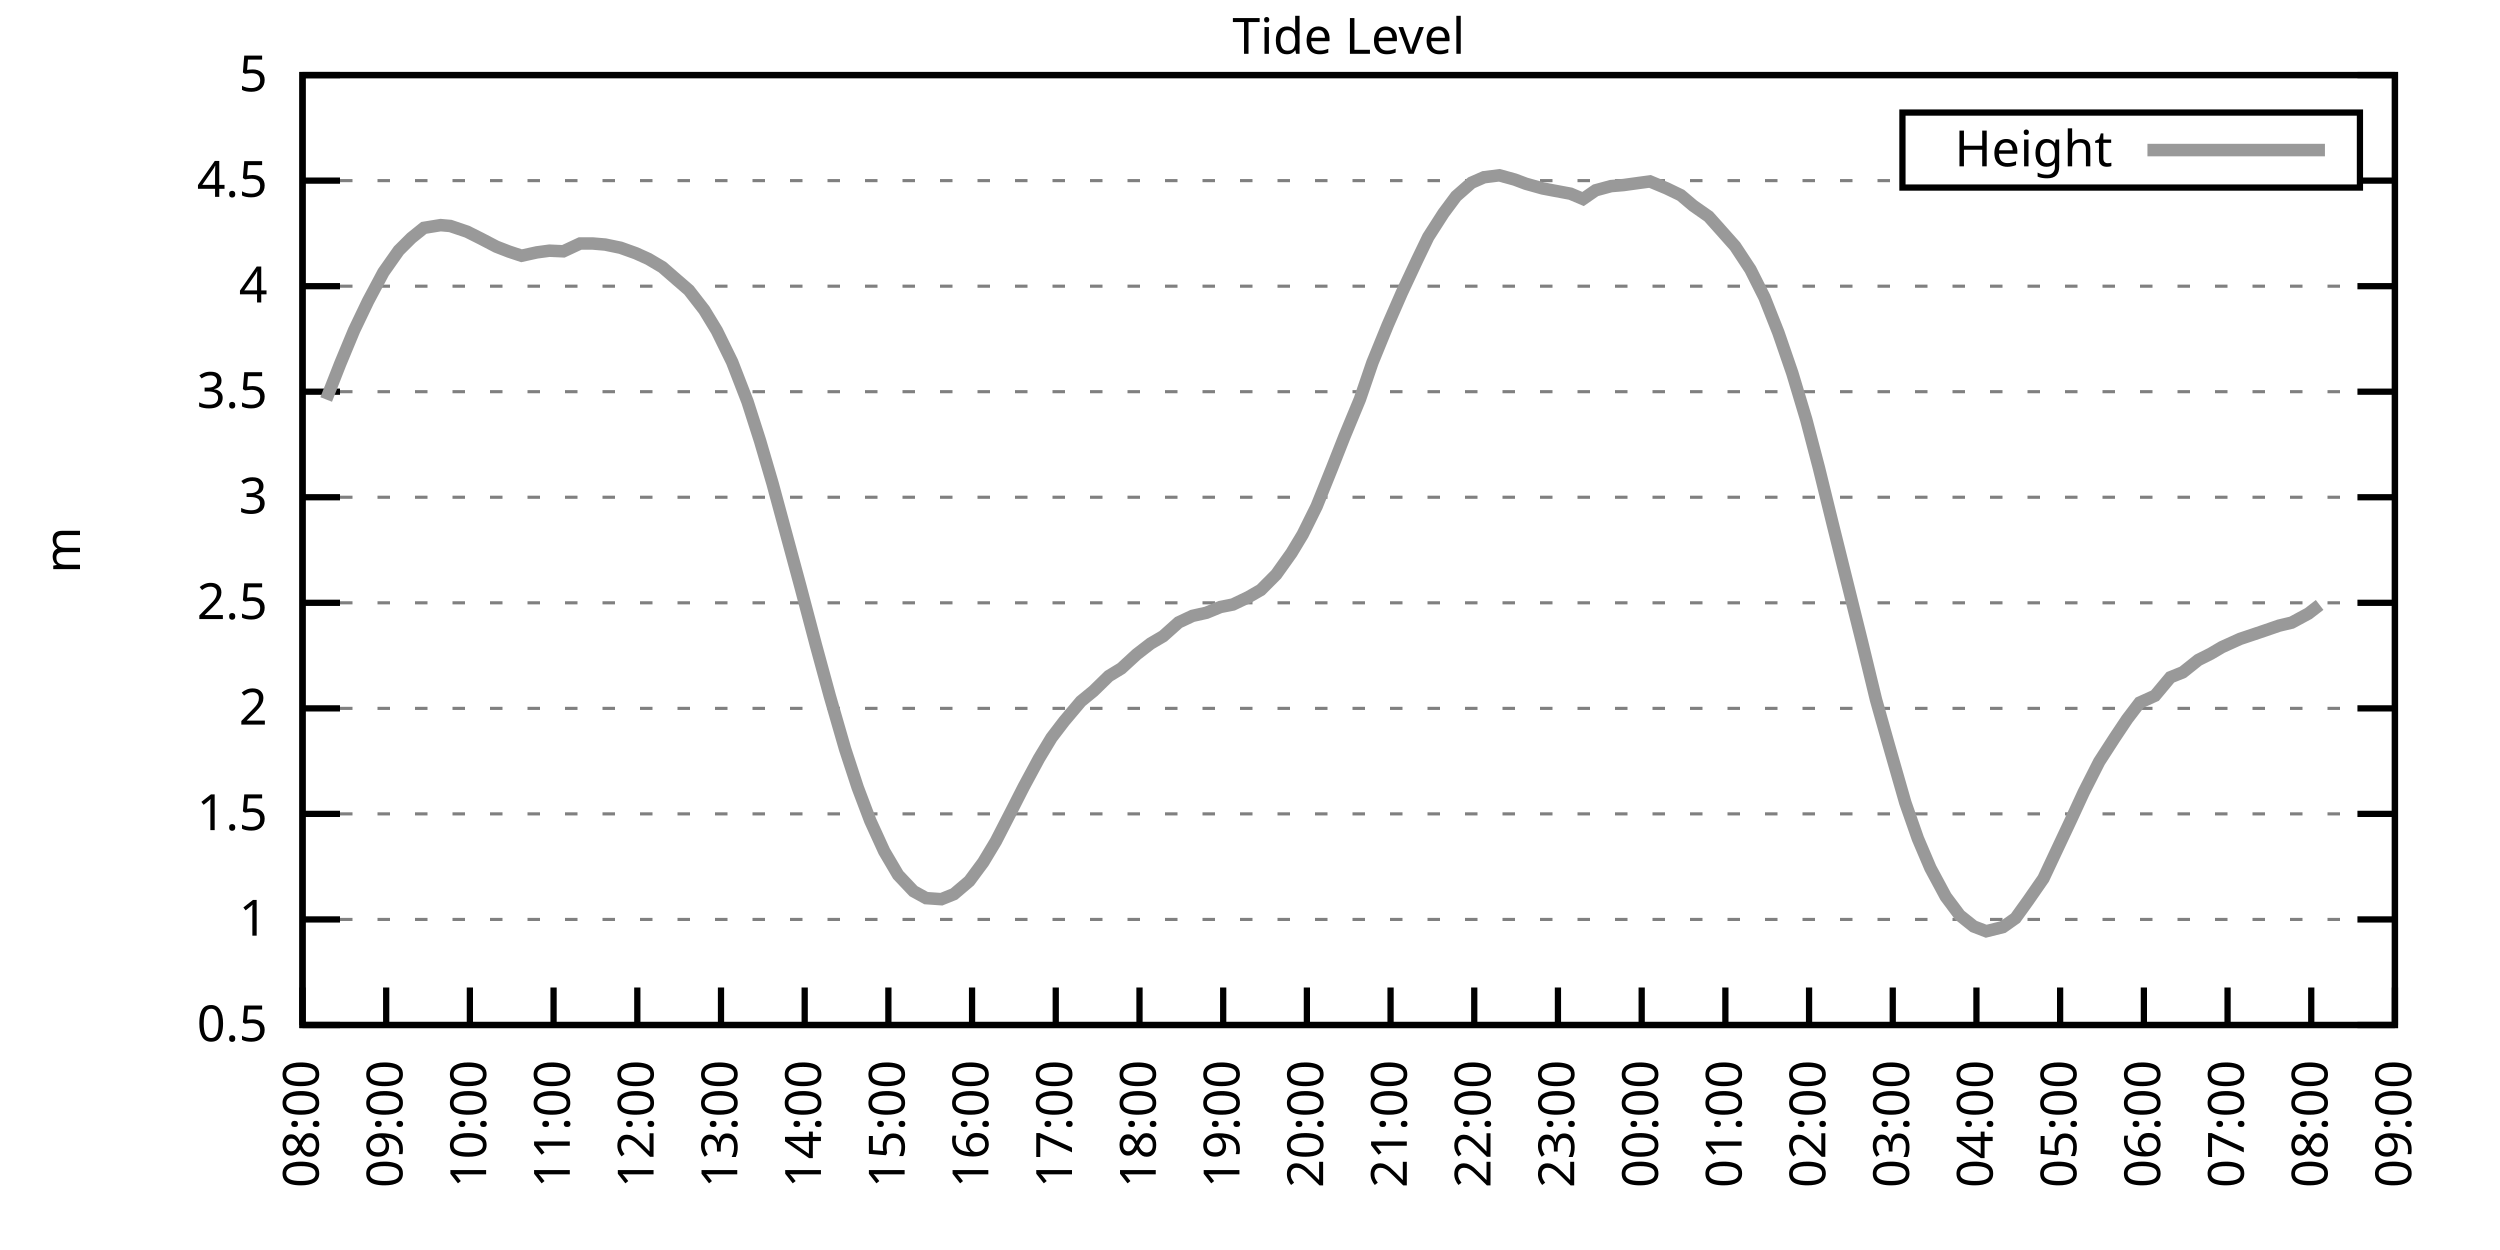
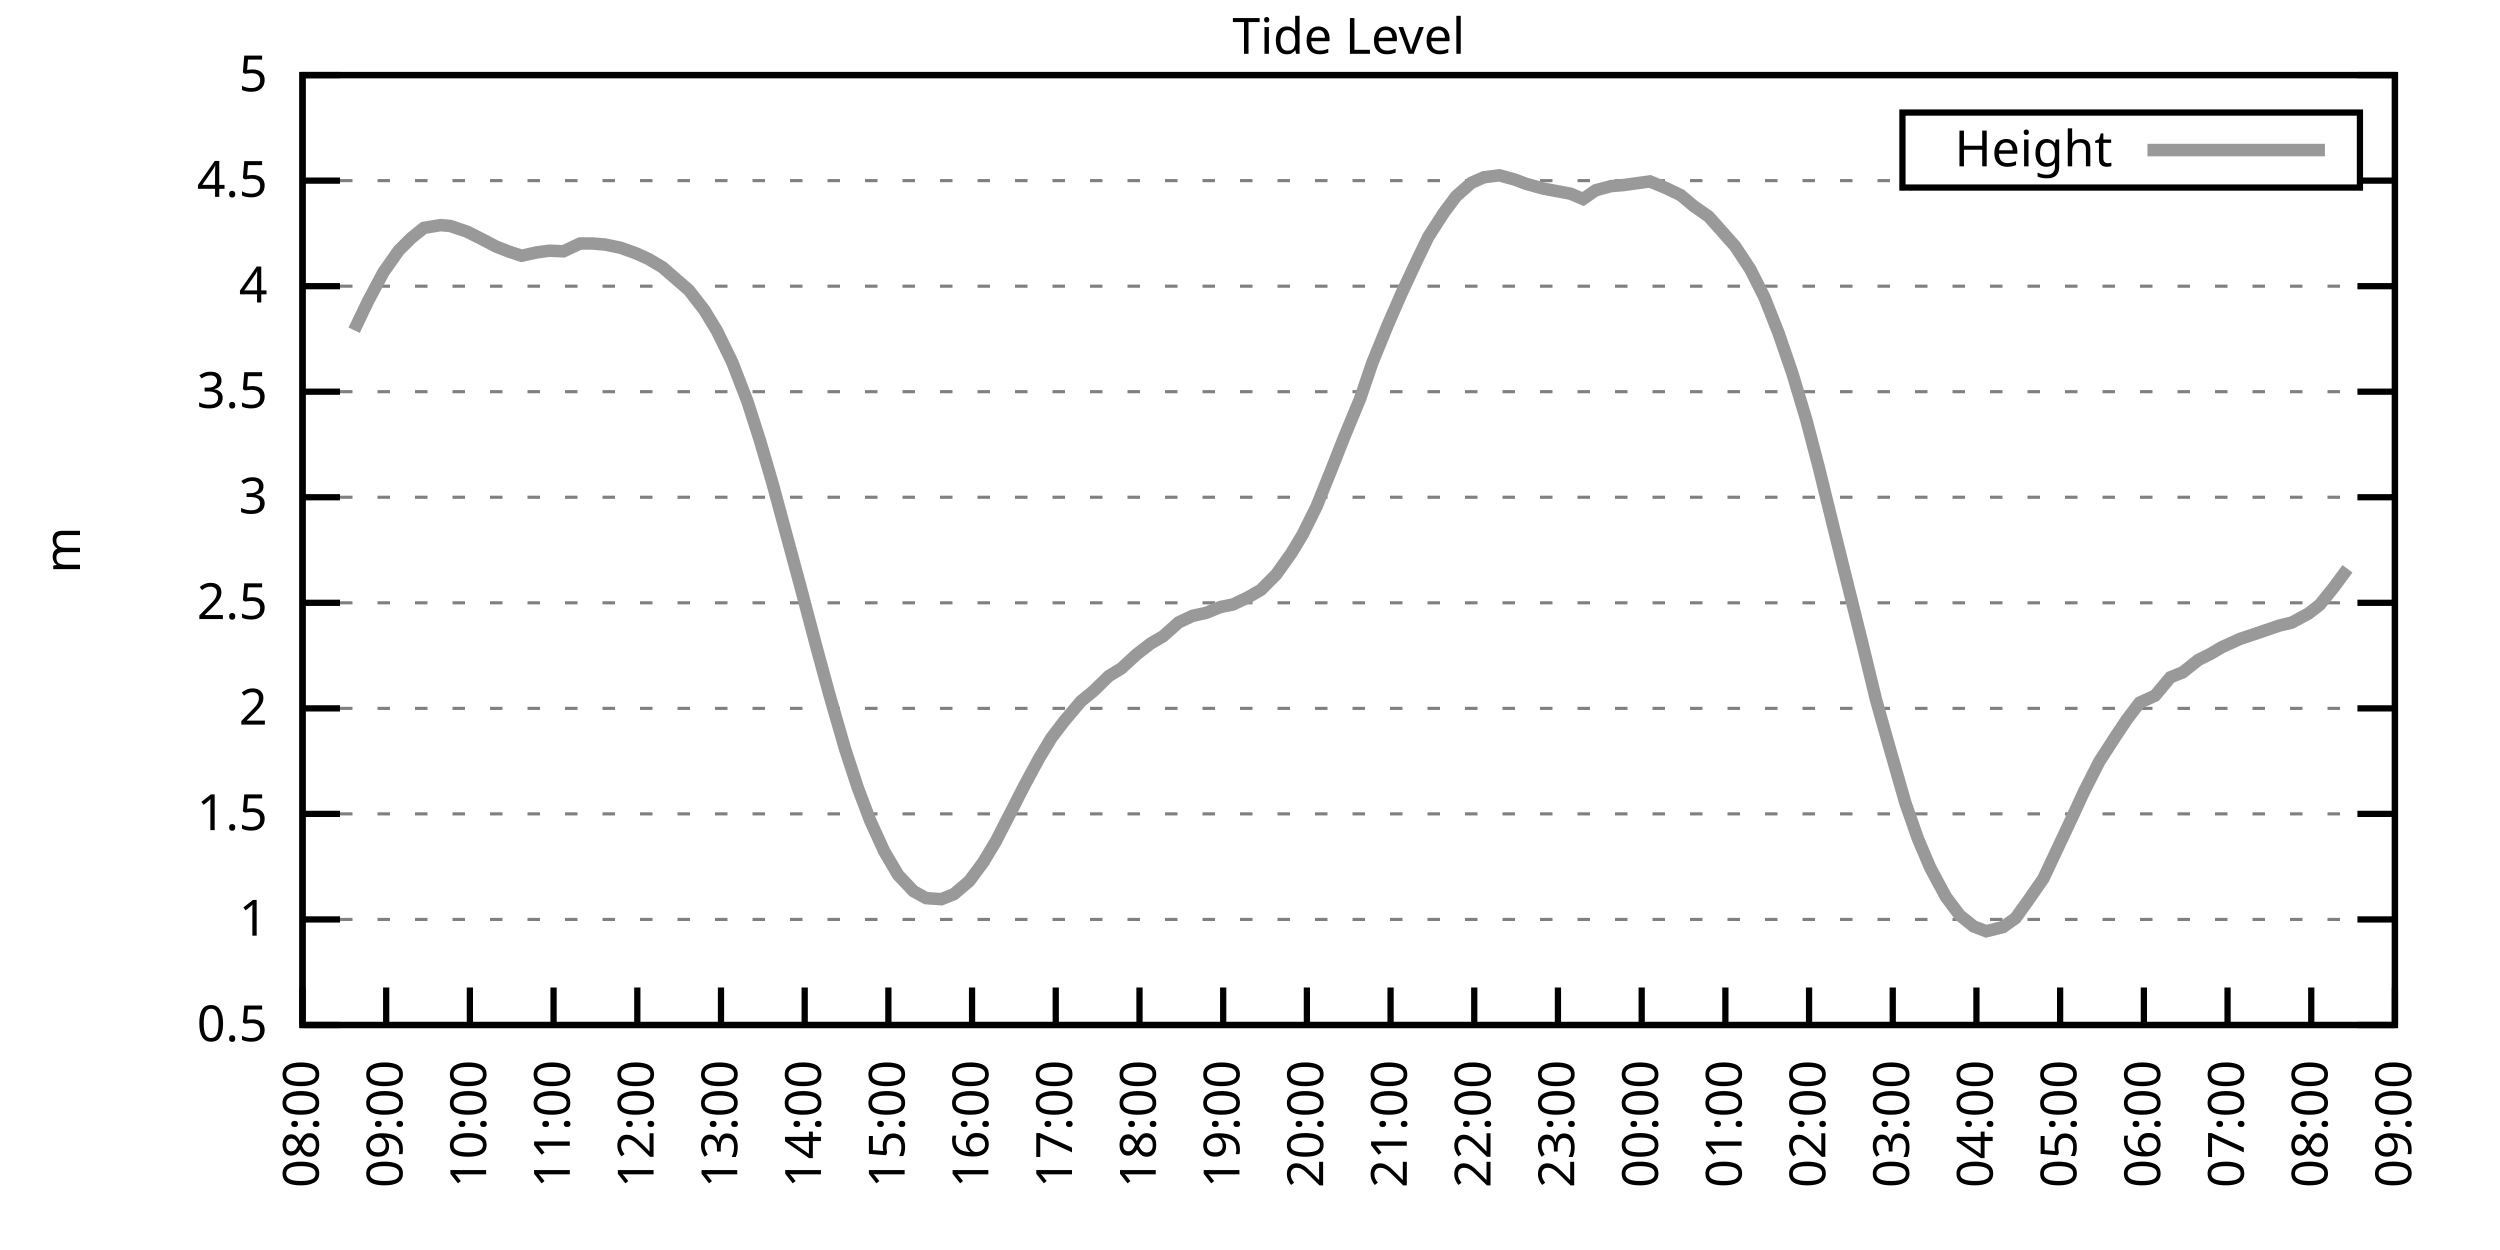
<svg xmlns="http://www.w3.org/2000/svg" xmlns:xlink="http://www.w3.org/1999/xlink" width="400" height="200" viewBox="0 0 400 200">
  <g id="gnuplot_canvas">
    <rect x="0" y="0" width="400" height="200" fill="none" />
    <defs>
      <circle id="gpDot" r="0.5" stroke-width="0.5" stroke="currentColor" />
      <path id="gpPt0" stroke-width="0.333" stroke="currentColor" d="M-1,0 h2 M0,-1 v2" />
      <path id="gpPt1" stroke-width="0.333" stroke="currentColor" d="M-1,-1 L1,1 M1,-1 L-1,1" />
      <path id="gpPt2" stroke-width="0.333" stroke="currentColor" d="M-1,0 L1,0 M0,-1 L0,1 M-1,-1 L1,1 M-1,1 L1,-1" />
      <rect id="gpPt3" stroke-width="0.333" stroke="currentColor" x="-1" y="-1" width="2" height="2" />
      <rect id="gpPt4" stroke-width="0.333" stroke="currentColor" fill="currentColor" x="-1" y="-1" width="2" height="2" />
      <circle id="gpPt5" stroke-width="0.333" stroke="currentColor" cx="0" cy="0" r="1" />
      <use xlink:href="#gpPt5" id="gpPt6" fill="currentColor" stroke="none" />
      <path id="gpPt7" stroke-width="0.333" stroke="currentColor" d="M0,-1.33 L-1.33,0.67 L1.33,0.67 z" />
      <use xlink:href="#gpPt7" id="gpPt8" fill="currentColor" stroke="none" />
      <use xlink:href="#gpPt7" id="gpPt9" stroke="currentColor" transform="rotate(180)" />
      <use xlink:href="#gpPt9" id="gpPt10" fill="currentColor" stroke="none" />
      <use xlink:href="#gpPt3" id="gpPt11" stroke="currentColor" transform="rotate(45)" />
      <use xlink:href="#gpPt11" id="gpPt12" fill="currentColor" stroke="none" />
      <path id="gpPt13" stroke-width="0.333" stroke="currentColor" d="M0,1.330 L1.265,0.411 L0.782,-1.067 L-0.782,-1.076 L-1.265,0.411 z" />
      <use xlink:href="#gpPt13" id="gpPt14" fill="currentColor" stroke="none" />
      <filter id="textbox" filterUnits="objectBoundingBox" x="0" y="0" height="1" width="1">
        <feFlood flood-color="white" flood-opacity="1" result="bgnd" />
        <feComposite in="SourceGraphic" in2="bgnd" operator="atop" />
      </filter>
      <filter id="greybox" filterUnits="objectBoundingBox" x="0" y="0" height="1" width="1">
        <feFlood flood-color="lightgrey" flood-opacity="1" result="grey" />
        <feComposite in="SourceGraphic" in2="grey" operator="atop" />
      </filter>
    </defs>
    <g fill="none" color="white" stroke="currentColor" stroke-width="1.00" stroke-linecap="butt" stroke-linejoin="miter">
</g>
    <g fill="none" color="black" stroke="currentColor" stroke-width="1.00" stroke-linecap="butt" stroke-linejoin="miter">
      <g stroke="none" shape-rendering="crispEdges">
        <polygon fill="rgb(255, 255, 255)" points="48.40,164.00 383.18,164.00 383.18,12.02 48.40,12.02 " />
      </g>
    </g>
    <g fill="none" color="black" stroke="currentColor" stroke-width="1.00" stroke-linecap="butt" stroke-linejoin="miter">
</g>
    <g fill="none" color="black" stroke="black" stroke-width="0.50" stroke-linecap="butt" stroke-linejoin="miter">
</g>
    <g fill="none" color="gray" stroke="currentColor" stroke-width="0.50" stroke-linecap="butt" stroke-linejoin="miter">
      <path stroke="gray" stroke-dasharray="2,4" class="gridline" d="M48.40,164.00 L383.19,164.00  " />
    </g>
    <g fill="none" color="gray" stroke="gray" stroke-width="1.00" stroke-linecap="butt" stroke-linejoin="miter">
</g>
    <g fill="none" color="black" stroke="currentColor" stroke-width="1.00" stroke-linecap="butt" stroke-linejoin="miter">
      <path stroke="black" d="M48.40,164.00 L54.40,164.00 M383.19,164.00 L377.19,164.00  " />
      <g transform="translate(42.80,166.60)" stroke="none" fill="black" font-family="Sans" font-size="8.00" text-anchor="end">
        <text>
          <tspan font-family="Sans"> 0.5</tspan>
        </text>
      </g>
    </g>
    <g fill="none" color="black" stroke="currentColor" stroke-width="1.00" stroke-linecap="butt" stroke-linejoin="miter">
</g>
    <g fill="none" color="black" stroke="black" stroke-width="0.50" stroke-linecap="butt" stroke-linejoin="miter">
</g>
    <g fill="none" color="gray" stroke="currentColor" stroke-width="0.50" stroke-linecap="butt" stroke-linejoin="miter">
      <path stroke="gray" stroke-dasharray="2,4" class="gridline" d="M48.40,147.11 L383.19,147.11  " />
    </g>
    <g fill="none" color="gray" stroke="gray" stroke-width="1.00" stroke-linecap="butt" stroke-linejoin="miter">
</g>
    <g fill="none" color="black" stroke="currentColor" stroke-width="1.00" stroke-linecap="butt" stroke-linejoin="miter">
      <path stroke="black" d="M48.40,147.11 L54.40,147.11 M383.19,147.11 L377.19,147.11  " />
      <g transform="translate(42.80,149.71)" stroke="none" fill="black" font-family="Sans" font-size="8.00" text-anchor="end">
        <text>
          <tspan font-family="Sans"> 1</tspan>
        </text>
      </g>
    </g>
    <g fill="none" color="black" stroke="currentColor" stroke-width="1.00" stroke-linecap="butt" stroke-linejoin="miter">
</g>
    <g fill="none" color="black" stroke="black" stroke-width="0.50" stroke-linecap="butt" stroke-linejoin="miter">
</g>
    <g fill="none" color="gray" stroke="currentColor" stroke-width="0.50" stroke-linecap="butt" stroke-linejoin="miter">
      <path stroke="gray" stroke-dasharray="2,4" class="gridline" d="M48.40,130.22 L383.19,130.22  " />
    </g>
    <g fill="none" color="gray" stroke="gray" stroke-width="1.00" stroke-linecap="butt" stroke-linejoin="miter">
</g>
    <g fill="none" color="black" stroke="currentColor" stroke-width="1.00" stroke-linecap="butt" stroke-linejoin="miter">
      <path stroke="black" d="M48.40,130.22 L54.40,130.22 M383.19,130.22 L377.19,130.22  " />
      <g transform="translate(42.80,132.82)" stroke="none" fill="black" font-family="Sans" font-size="8.00" text-anchor="end">
        <text>
          <tspan font-family="Sans"> 1.5</tspan>
        </text>
      </g>
    </g>
    <g fill="none" color="black" stroke="currentColor" stroke-width="1.00" stroke-linecap="butt" stroke-linejoin="miter">
</g>
    <g fill="none" color="black" stroke="black" stroke-width="0.50" stroke-linecap="butt" stroke-linejoin="miter">
</g>
    <g fill="none" color="gray" stroke="currentColor" stroke-width="0.50" stroke-linecap="butt" stroke-linejoin="miter">
      <path stroke="gray" stroke-dasharray="2,4" class="gridline" d="M48.40,113.34 L383.19,113.34  " />
    </g>
    <g fill="none" color="gray" stroke="gray" stroke-width="1.00" stroke-linecap="butt" stroke-linejoin="miter">
</g>
    <g fill="none" color="black" stroke="currentColor" stroke-width="1.00" stroke-linecap="butt" stroke-linejoin="miter">
      <path stroke="black" d="M48.40,113.34 L54.40,113.34 M383.19,113.34 L377.19,113.34  " />
      <g transform="translate(42.80,115.94)" stroke="none" fill="black" font-family="Sans" font-size="8.00" text-anchor="end">
        <text>
          <tspan font-family="Sans"> 2</tspan>
        </text>
      </g>
    </g>
    <g fill="none" color="black" stroke="currentColor" stroke-width="1.00" stroke-linecap="butt" stroke-linejoin="miter">
</g>
    <g fill="none" color="black" stroke="black" stroke-width="0.50" stroke-linecap="butt" stroke-linejoin="miter">
</g>
    <g fill="none" color="gray" stroke="currentColor" stroke-width="0.50" stroke-linecap="butt" stroke-linejoin="miter">
      <path stroke="gray" stroke-dasharray="2,4" class="gridline" d="M48.40,96.45 L383.19,96.45  " />
    </g>
    <g fill="none" color="gray" stroke="gray" stroke-width="1.00" stroke-linecap="butt" stroke-linejoin="miter">
</g>
    <g fill="none" color="black" stroke="currentColor" stroke-width="1.00" stroke-linecap="butt" stroke-linejoin="miter">
      <path stroke="black" d="M48.40,96.45 L54.40,96.45 M383.19,96.45 L377.19,96.45  " />
      <g transform="translate(42.80,99.05)" stroke="none" fill="black" font-family="Sans" font-size="8.00" text-anchor="end">
        <text>
          <tspan font-family="Sans"> 2.5</tspan>
        </text>
      </g>
    </g>
    <g fill="none" color="black" stroke="currentColor" stroke-width="1.00" stroke-linecap="butt" stroke-linejoin="miter">
</g>
    <g fill="none" color="black" stroke="black" stroke-width="0.50" stroke-linecap="butt" stroke-linejoin="miter">
</g>
    <g fill="none" color="gray" stroke="currentColor" stroke-width="0.50" stroke-linecap="butt" stroke-linejoin="miter">
      <path stroke="gray" stroke-dasharray="2,4" class="gridline" d="M48.40,79.56 L383.19,79.56  " />
    </g>
    <g fill="none" color="gray" stroke="gray" stroke-width="1.00" stroke-linecap="butt" stroke-linejoin="miter">
</g>
    <g fill="none" color="black" stroke="currentColor" stroke-width="1.00" stroke-linecap="butt" stroke-linejoin="miter">
      <path stroke="black" d="M48.40,79.56 L54.40,79.56 M383.19,79.56 L377.19,79.56  " />
      <g transform="translate(42.80,82.16)" stroke="none" fill="black" font-family="Sans" font-size="8.00" text-anchor="end">
        <text>
          <tspan font-family="Sans"> 3</tspan>
        </text>
      </g>
    </g>
    <g fill="none" color="black" stroke="currentColor" stroke-width="1.00" stroke-linecap="butt" stroke-linejoin="miter">
</g>
    <g fill="none" color="black" stroke="black" stroke-width="0.50" stroke-linecap="butt" stroke-linejoin="miter">
</g>
    <g fill="none" color="gray" stroke="currentColor" stroke-width="0.50" stroke-linecap="butt" stroke-linejoin="miter">
      <path stroke="gray" stroke-dasharray="2,4" class="gridline" d="M48.40,62.67 L383.19,62.67  " />
    </g>
    <g fill="none" color="gray" stroke="gray" stroke-width="1.00" stroke-linecap="butt" stroke-linejoin="miter">
</g>
    <g fill="none" color="black" stroke="currentColor" stroke-width="1.00" stroke-linecap="butt" stroke-linejoin="miter">
      <path stroke="black" d="M48.40,62.67 L54.40,62.67 M383.19,62.67 L377.19,62.67  " />
      <g transform="translate(42.80,65.27)" stroke="none" fill="black" font-family="Sans" font-size="8.00" text-anchor="end">
        <text>
          <tspan font-family="Sans"> 3.5</tspan>
        </text>
      </g>
    </g>
    <g fill="none" color="black" stroke="currentColor" stroke-width="1.00" stroke-linecap="butt" stroke-linejoin="miter">
</g>
    <g fill="none" color="black" stroke="black" stroke-width="0.50" stroke-linecap="butt" stroke-linejoin="miter">
</g>
    <g fill="none" color="gray" stroke="currentColor" stroke-width="0.50" stroke-linecap="butt" stroke-linejoin="miter">
      <path stroke="gray" stroke-dasharray="2,4" class="gridline" d="M48.40,45.79 L383.19,45.79  " />
    </g>
    <g fill="none" color="gray" stroke="gray" stroke-width="1.00" stroke-linecap="butt" stroke-linejoin="miter">
</g>
    <g fill="none" color="black" stroke="currentColor" stroke-width="1.00" stroke-linecap="butt" stroke-linejoin="miter">
      <path stroke="black" d="M48.40,45.79 L54.40,45.79 M383.19,45.79 L377.19,45.79  " />
      <g transform="translate(42.80,48.39)" stroke="none" fill="black" font-family="Sans" font-size="8.00" text-anchor="end">
        <text>
          <tspan font-family="Sans"> 4</tspan>
        </text>
      </g>
    </g>
    <g fill="none" color="black" stroke="currentColor" stroke-width="1.00" stroke-linecap="butt" stroke-linejoin="miter">
</g>
    <g fill="none" color="black" stroke="black" stroke-width="0.50" stroke-linecap="butt" stroke-linejoin="miter">
</g>
    <g fill="none" color="gray" stroke="currentColor" stroke-width="0.50" stroke-linecap="butt" stroke-linejoin="miter">
      <path stroke="gray" stroke-dasharray="2,4" class="gridline" d="M48.40,28.90 L304.39,28.90 M377.59,28.90 L383.19,28.90  " />
    </g>
    <g fill="none" color="gray" stroke="gray" stroke-width="1.00" stroke-linecap="butt" stroke-linejoin="miter">
</g>
    <g fill="none" color="black" stroke="currentColor" stroke-width="1.00" stroke-linecap="butt" stroke-linejoin="miter">
      <path stroke="black" d="M48.40,28.90 L54.40,28.90 M383.19,28.90 L377.19,28.90  " />
      <g transform="translate(42.80,31.50)" stroke="none" fill="black" font-family="Sans" font-size="8.00" text-anchor="end">
        <text>
          <tspan font-family="Sans"> 4.5</tspan>
        </text>
      </g>
    </g>
    <g fill="none" color="black" stroke="currentColor" stroke-width="1.00" stroke-linecap="butt" stroke-linejoin="miter">
</g>
    <g fill="none" color="black" stroke="black" stroke-width="0.50" stroke-linecap="butt" stroke-linejoin="miter">
</g>
    <g fill="none" color="gray" stroke="currentColor" stroke-width="0.50" stroke-linecap="butt" stroke-linejoin="miter">
      <path stroke="gray" stroke-dasharray="2,4" class="gridline" d="M48.40,12.01 L383.19,12.01  " />
    </g>
    <g fill="none" color="gray" stroke="gray" stroke-width="1.00" stroke-linecap="butt" stroke-linejoin="miter">
</g>
    <g fill="none" color="black" stroke="currentColor" stroke-width="1.00" stroke-linecap="butt" stroke-linejoin="miter">
      <path stroke="black" d="M48.40,12.01 L54.40,12.01 M383.19,12.01 L377.19,12.01  " />
      <g transform="translate(42.80,14.61)" stroke="none" fill="black" font-family="Sans" font-size="8.00" text-anchor="end">
        <text>
          <tspan font-family="Sans"> 5</tspan>
        </text>
      </g>
    </g>
    <g fill="none" color="black" stroke="currentColor" stroke-width="1.00" stroke-linecap="butt" stroke-linejoin="miter">
      <path stroke="black" d="M48.40,164.00 L48.40,158.00  " />
      <g transform="translate(51.00,169.60) rotate(270.00)" stroke="none" fill="black" font-family="Sans" font-size="8.00" text-anchor="end">
        <text>
          <tspan font-family="Sans">08:00</tspan>
        </text>
      </g>
    </g>
    <g fill="none" color="black" stroke="currentColor" stroke-width="1.00" stroke-linecap="butt" stroke-linejoin="miter">
      <path stroke="black" d="M61.79,164.00 L61.79,158.00  " />
      <g transform="translate(64.39,169.60) rotate(270.00)" stroke="none" fill="black" font-family="Sans" font-size="8.00" text-anchor="end">
        <text>
          <tspan font-family="Sans">09:00</tspan>
        </text>
      </g>
    </g>
    <g fill="none" color="black" stroke="currentColor" stroke-width="1.00" stroke-linecap="butt" stroke-linejoin="miter">
      <path stroke="black" d="M75.18,164.00 L75.18,158.00  " />
      <g transform="translate(77.78,169.60) rotate(270.00)" stroke="none" fill="black" font-family="Sans" font-size="8.00" text-anchor="end">
        <text>
          <tspan font-family="Sans">10:00</tspan>
        </text>
      </g>
    </g>
    <g fill="none" color="black" stroke="currentColor" stroke-width="1.00" stroke-linecap="butt" stroke-linejoin="miter">
      <path stroke="black" d="M88.57,164.00 L88.57,158.00  " />
      <g transform="translate(91.17,169.60) rotate(270.00)" stroke="none" fill="black" font-family="Sans" font-size="8.00" text-anchor="end">
        <text>
          <tspan font-family="Sans">11:00</tspan>
        </text>
      </g>
    </g>
    <g fill="none" color="black" stroke="currentColor" stroke-width="1.00" stroke-linecap="butt" stroke-linejoin="miter">
      <path stroke="black" d="M101.97,164.00 L101.97,158.00  " />
      <g transform="translate(104.57,169.60) rotate(270.00)" stroke="none" fill="black" font-family="Sans" font-size="8.00" text-anchor="end">
        <text>
          <tspan font-family="Sans">12:00</tspan>
        </text>
      </g>
    </g>
    <g fill="none" color="black" stroke="currentColor" stroke-width="1.00" stroke-linecap="butt" stroke-linejoin="miter">
      <path stroke="black" d="M115.36,164.00 L115.36,158.00  " />
      <g transform="translate(117.96,169.60) rotate(270.00)" stroke="none" fill="black" font-family="Sans" font-size="8.00" text-anchor="end">
        <text>
          <tspan font-family="Sans">13:00</tspan>
        </text>
      </g>
    </g>
    <g fill="none" color="black" stroke="currentColor" stroke-width="1.00" stroke-linecap="butt" stroke-linejoin="miter">
      <path stroke="black" d="M128.75,164.00 L128.75,158.00  " />
      <g transform="translate(131.35,169.60) rotate(270.00)" stroke="none" fill="black" font-family="Sans" font-size="8.00" text-anchor="end">
        <text>
          <tspan font-family="Sans">14:00</tspan>
        </text>
      </g>
    </g>
    <g fill="none" color="black" stroke="currentColor" stroke-width="1.00" stroke-linecap="butt" stroke-linejoin="miter">
      <path stroke="black" d="M142.14,164.00 L142.14,158.00  " />
      <g transform="translate(144.74,169.60) rotate(270.00)" stroke="none" fill="black" font-family="Sans" font-size="8.00" text-anchor="end">
        <text>
          <tspan font-family="Sans">15:00</tspan>
        </text>
      </g>
    </g>
    <g fill="none" color="black" stroke="currentColor" stroke-width="1.00" stroke-linecap="butt" stroke-linejoin="miter">
      <path stroke="black" d="M155.53,164.00 L155.53,158.00  " />
      <g transform="translate(158.13,169.60) rotate(270.00)" stroke="none" fill="black" font-family="Sans" font-size="8.00" text-anchor="end">
        <text>
          <tspan font-family="Sans">16:00</tspan>
        </text>
      </g>
    </g>
    <g fill="none" color="black" stroke="currentColor" stroke-width="1.00" stroke-linecap="butt" stroke-linejoin="miter">
      <path stroke="black" d="M168.92,164.00 L168.92,158.00  " />
      <g transform="translate(171.52,169.60) rotate(270.00)" stroke="none" fill="black" font-family="Sans" font-size="8.00" text-anchor="end">
        <text>
          <tspan font-family="Sans">17:00</tspan>
        </text>
      </g>
    </g>
    <g fill="none" color="black" stroke="currentColor" stroke-width="1.00" stroke-linecap="butt" stroke-linejoin="miter">
      <path stroke="black" d="M182.32,164.00 L182.32,158.00  " />
      <g transform="translate(184.92,169.60) rotate(270.00)" stroke="none" fill="black" font-family="Sans" font-size="8.00" text-anchor="end">
        <text>
          <tspan font-family="Sans">18:00</tspan>
        </text>
      </g>
    </g>
    <g fill="none" color="black" stroke="currentColor" stroke-width="1.00" stroke-linecap="butt" stroke-linejoin="miter">
      <path stroke="black" d="M195.71,164.00 L195.71,158.00  " />
      <g transform="translate(198.31,169.60) rotate(270.00)" stroke="none" fill="black" font-family="Sans" font-size="8.00" text-anchor="end">
        <text>
          <tspan font-family="Sans">19:00</tspan>
        </text>
      </g>
    </g>
    <g fill="none" color="black" stroke="currentColor" stroke-width="1.00" stroke-linecap="butt" stroke-linejoin="miter">
      <path stroke="black" d="M209.10,164.00 L209.10,158.00  " />
      <g transform="translate(211.70,169.60) rotate(270.00)" stroke="none" fill="black" font-family="Sans" font-size="8.00" text-anchor="end">
        <text>
          <tspan font-family="Sans">20:00</tspan>
        </text>
      </g>
    </g>
    <g fill="none" color="black" stroke="currentColor" stroke-width="1.00" stroke-linecap="butt" stroke-linejoin="miter">
      <path stroke="black" d="M222.49,164.00 L222.49,158.00  " />
      <g transform="translate(225.09,169.60) rotate(270.00)" stroke="none" fill="black" font-family="Sans" font-size="8.00" text-anchor="end">
        <text>
          <tspan font-family="Sans">21:00</tspan>
        </text>
      </g>
    </g>
    <g fill="none" color="black" stroke="currentColor" stroke-width="1.00" stroke-linecap="butt" stroke-linejoin="miter">
      <path stroke="black" d="M235.88,164.00 L235.88,158.00  " />
      <g transform="translate(238.48,169.60) rotate(270.00)" stroke="none" fill="black" font-family="Sans" font-size="8.00" text-anchor="end">
        <text>
          <tspan font-family="Sans">22:00</tspan>
        </text>
      </g>
    </g>
    <g fill="none" color="black" stroke="currentColor" stroke-width="1.00" stroke-linecap="butt" stroke-linejoin="miter">
      <path stroke="black" d="M249.27,164.00 L249.27,158.00  " />
      <g transform="translate(251.87,169.60) rotate(270.00)" stroke="none" fill="black" font-family="Sans" font-size="8.00" text-anchor="end">
        <text>
          <tspan font-family="Sans">23:00</tspan>
        </text>
      </g>
    </g>
    <g fill="none" color="black" stroke="currentColor" stroke-width="1.00" stroke-linecap="butt" stroke-linejoin="miter">
      <path stroke="black" d="M262.67,164.00 L262.67,158.00  " />
      <g transform="translate(265.27,169.60) rotate(270.00)" stroke="none" fill="black" font-family="Sans" font-size="8.00" text-anchor="end">
        <text>
          <tspan font-family="Sans">00:00</tspan>
        </text>
      </g>
    </g>
    <g fill="none" color="black" stroke="currentColor" stroke-width="1.00" stroke-linecap="butt" stroke-linejoin="miter">
      <path stroke="black" d="M276.06,164.00 L276.06,158.00  " />
      <g transform="translate(278.66,169.60) rotate(270.00)" stroke="none" fill="black" font-family="Sans" font-size="8.00" text-anchor="end">
        <text>
          <tspan font-family="Sans">01:00</tspan>
        </text>
      </g>
    </g>
    <g fill="none" color="black" stroke="currentColor" stroke-width="1.00" stroke-linecap="butt" stroke-linejoin="miter">
      <path stroke="black" d="M289.45,164.00 L289.45,158.00  " />
      <g transform="translate(292.05,169.60) rotate(270.00)" stroke="none" fill="black" font-family="Sans" font-size="8.00" text-anchor="end">
        <text>
          <tspan font-family="Sans">02:00</tspan>
        </text>
      </g>
    </g>
    <g fill="none" color="black" stroke="currentColor" stroke-width="1.00" stroke-linecap="butt" stroke-linejoin="miter">
      <path stroke="black" d="M302.84,164.00 L302.84,158.00  " />
      <g transform="translate(305.44,169.60) rotate(270.00)" stroke="none" fill="black" font-family="Sans" font-size="8.00" text-anchor="end">
        <text>
          <tspan font-family="Sans">03:00</tspan>
        </text>
      </g>
    </g>
    <g fill="none" color="black" stroke="currentColor" stroke-width="1.00" stroke-linecap="butt" stroke-linejoin="miter">
      <path stroke="black" d="M316.23,164.00 L316.23,158.00  " />
      <g transform="translate(318.83,169.60) rotate(270.00)" stroke="none" fill="black" font-family="Sans" font-size="8.00" text-anchor="end">
        <text>
          <tspan font-family="Sans">04:00</tspan>
        </text>
      </g>
    </g>
    <g fill="none" color="black" stroke="currentColor" stroke-width="1.00" stroke-linecap="butt" stroke-linejoin="miter">
      <path stroke="black" d="M329.62,164.00 L329.62,158.00  " />
      <g transform="translate(332.22,169.60) rotate(270.00)" stroke="none" fill="black" font-family="Sans" font-size="8.00" text-anchor="end">
        <text>
          <tspan font-family="Sans">05:00</tspan>
        </text>
      </g>
    </g>
    <g fill="none" color="black" stroke="currentColor" stroke-width="1.00" stroke-linecap="butt" stroke-linejoin="miter">
      <path stroke="black" d="M343.02,164.00 L343.02,158.00  " />
      <g transform="translate(345.62,169.60) rotate(270.00)" stroke="none" fill="black" font-family="Sans" font-size="8.00" text-anchor="end">
        <text>
          <tspan font-family="Sans">06:00</tspan>
        </text>
      </g>
    </g>
    <g fill="none" color="black" stroke="currentColor" stroke-width="1.00" stroke-linecap="butt" stroke-linejoin="miter">
      <path stroke="black" d="M356.41,164.00 L356.41,158.00  " />
      <g transform="translate(359.01,169.60) rotate(270.00)" stroke="none" fill="black" font-family="Sans" font-size="8.00" text-anchor="end">
        <text>
          <tspan font-family="Sans">07:00</tspan>
        </text>
      </g>
    </g>
    <g fill="none" color="black" stroke="currentColor" stroke-width="1.00" stroke-linecap="butt" stroke-linejoin="miter">
      <path stroke="black" d="M369.80,164.00 L369.80,158.00  " />
      <g transform="translate(372.40,169.60) rotate(270.00)" stroke="none" fill="black" font-family="Sans" font-size="8.00" text-anchor="end">
        <text>
          <tspan font-family="Sans">08:00</tspan>
        </text>
      </g>
    </g>
    <g fill="none" color="black" stroke="currentColor" stroke-width="1.00" stroke-linecap="butt" stroke-linejoin="miter">
      <path stroke="black" d="M383.19,164.00 L383.19,158.00  " />
      <g transform="translate(385.79,169.60) rotate(270.00)" stroke="none" fill="black" font-family="Sans" font-size="8.00" text-anchor="end">
        <text>
          <tspan font-family="Sans">09:00</tspan>
        </text>
      </g>
    </g>
    <g fill="none" color="black" stroke="currentColor" stroke-width="1.00" stroke-linecap="butt" stroke-linejoin="miter">
</g>
    <g fill="none" color="black" stroke="currentColor" stroke-width="1.00" stroke-linecap="butt" stroke-linejoin="miter">
      <path stroke="black" d="M48.40,12.01 L48.40,164.00 L383.19,164.00 L383.19,12.01 L48.40,12.01 Z  " />
    </g>
    <g fill="none" color="black" stroke="currentColor" stroke-width="1.00" stroke-linecap="butt" stroke-linejoin="miter">
</g>
    <g fill="none" color="black" stroke="currentColor" stroke-width="1.00" stroke-linecap="butt" stroke-linejoin="miter">
      <path stroke="black" d="M304.39,30.01 L304.39,18.01 L377.59,18.01 L377.59,30.01 L304.39,30.01 Z  " />
    </g>
    <g id="Tide_level_plot_1">
      <g fill="none" color="white" stroke="black" stroke-width="2.00" stroke-linecap="butt" stroke-linejoin="miter">
</g>
      <g fill="none" color="black" stroke="currentColor" stroke-width="2.00" stroke-linecap="butt" stroke-linejoin="miter">
        <g transform="translate(337.99,26.61)" stroke="none" fill="black" font-family="Sans" font-size="8.00" text-anchor="end">
          <text>
            <tspan font-family="Sans">Height</tspan>
          </text>
        </g>
      </g>
      <g fill="none" color="black" stroke="currentColor" stroke-width="2.00" stroke-linecap="butt" stroke-linejoin="miter">
-         <path stroke="rgb(153, 153, 153)" d="M343.59,24.01 L371.99,24.01 M52.19,63.92 L54.43,58.21 L56.66,52.84 L58.89,48.18 L61.35,43.56 L63.80,40.08   L65.81,38.08 L67.82,36.46 L70.50,36.02 L72.06,36.16 L74.74,37.07 L76.97,38.19 L79.42,39.47 L81.43,40.25   L83.44,40.92 L85.90,40.38 L87.91,40.11 L90.14,40.21 L92.82,38.96 L94.82,38.96 L96.83,39.13 L99.29,39.64   L101.74,40.52 L103.75,41.43 L105.98,42.75 L108.22,44.70 L110.22,46.43 L112.68,49.60 L114.69,52.91 L117.14,57.91   L119.60,64.26 L121.61,70.54 L123.62,77.40 L126.07,86.45 L128.08,93.88 L130.54,103.20 L132.77,111.38 L135.22,119.86   L137.23,126.00 L139.24,131.31 L141.47,136.20 L143.70,139.99 L146.16,142.59 L148.17,143.70 L150.62,143.87 L152.63,143.06   L155.09,140.97 L157.32,137.96 L159.33,134.62 L161.78,129.85 L163.79,125.90 L166.25,121.34 L168.25,118.03 L170.26,115.40   L172.94,112.22 L174.95,110.57 L177.41,108.17 L179.41,106.95 L181.87,104.69 L184.10,102.97 L186.11,101.79 L188.57,99.59   L190.80,98.54 L193.03,98.04 L195.26,97.12 L197.27,96.72 L199.73,95.54 L201.73,94.39 L204.19,91.92 L206.64,88.48   L208.43,85.51 L210.66,81.01 L213.12,74.90 L215.13,69.80 L217.58,63.89 L219.59,58.01 L222.04,52.00 L224.28,46.87   L226.73,41.63 L228.52,37.92 L230.97,34.10 L232.98,31.40 L235.44,29.24 L237.44,28.36 L239.90,28.05 L242.36,28.73   L244.14,29.40 L246.82,30.15 L248.60,30.49 L251.28,30.99 L253.29,31.84 L255.30,30.45 L257.76,29.78 L259.76,29.61   L262.22,29.27 L264.00,29.03 L266.68,30.15 L268.92,31.23 L270.92,32.92 L273.38,34.64 L275.16,36.63 L277.62,39.40   L280.07,43.12 L282.31,47.58 L284.54,53.22 L286.77,59.70 L289.00,67.13 L291.01,74.80 L293.24,83.88 L295.48,92.90   L297.93,102.76 L300.16,111.95 L302.17,119.08 L304.85,128.43 L306.86,134.18 L308.87,138.90 L311.32,143.46 L313.55,146.44   L315.79,148.23 L317.79,149.00 L320.47,148.33 L322.48,146.91 L324.49,144.11 L326.95,140.56 L328.95,136.30 L331.41,131.07   L333.42,126.71 L335.87,121.88 L338.33,118.07 L340.34,115.06 L342.35,112.42 L344.80,111.31 L347.26,108.37 L349.26,107.56   L351.72,105.60 L353.73,104.59 L355.51,103.54 L358.42,102.22 L360.42,101.55 L362.43,100.87 L364.66,100.10 L366.67,99.62   L369.35,98.17 L371.14,96.79  " />
+         <path stroke="rgb(153, 153, 153)" d="M343.59,24.01 L371.99,24.01 M56.66,52.84 L58.89,48.18 L61.35,43.56 L63.80,40.08 L65.81,38.08 L67.82,36.46   L70.50,36.02 L72.06,36.16 L74.74,37.07 L76.97,38.19 L79.42,39.47 L81.43,40.25 L83.44,40.92 L85.90,40.38   L87.91,40.11 L90.14,40.21 L92.82,38.96 L94.82,38.96 L96.83,39.13 L99.29,39.64 L101.74,40.52 L103.75,41.43   L105.98,42.75 L108.22,44.70 L110.22,46.43 L112.68,49.60 L114.69,52.91 L117.14,57.91 L119.60,64.26 L121.61,70.54   L123.62,77.40 L126.07,86.45 L128.08,93.88 L130.54,103.20 L132.77,111.38 L135.22,119.86 L137.23,126.00 L139.24,131.31   L141.47,136.20 L143.70,139.99 L146.16,142.59 L148.17,143.70 L150.62,143.87 L152.63,143.06 L155.09,140.97 L157.32,137.96   L159.33,134.62 L161.78,129.85 L163.79,125.90 L166.25,121.34 L168.25,118.03 L170.26,115.40 L172.94,112.22 L174.95,110.57   L177.41,108.17 L179.41,106.95 L181.87,104.69 L184.10,102.97 L186.11,101.79 L188.57,99.59 L190.80,98.54 L193.03,98.04   L195.26,97.12 L197.27,96.72 L199.73,95.54 L201.73,94.39 L204.19,91.92 L206.64,88.48 L208.43,85.51 L210.66,81.01   L213.12,74.90 L215.13,69.80 L217.58,63.89 L219.59,58.01 L222.04,52.00 L224.28,46.87 L226.73,41.63 L228.52,37.92   L230.97,34.10 L232.98,31.40 L235.44,29.24 L237.44,28.36 L239.90,28.05 L242.36,28.73 L244.14,29.40 L246.82,30.15   L248.60,30.49 L251.28,30.99 L253.29,31.84 L255.30,30.45 L257.76,29.78 L259.76,29.61 L262.22,29.27 L264.00,29.03   L266.68,30.15 L268.92,31.23 L270.92,32.92 L273.38,34.64 L275.16,36.63 L277.62,39.40 L280.07,43.12 L282.31,47.58   L284.54,53.22 L286.77,59.70 L289.00,67.13 L291.01,74.80 L293.24,83.88 L295.48,92.90 L297.93,102.76 L300.16,111.95   L302.17,119.08 L304.85,128.43 L306.86,134.18 L308.87,138.90 L311.32,143.46 L313.55,146.44 L315.79,148.23 L317.79,149.00   L320.47,148.33 L322.48,146.91 L324.49,144.11 L326.95,140.56 L328.95,136.30 L331.41,131.07 L333.42,126.71 L335.87,121.88   L338.33,118.07 L340.34,115.06 L342.35,112.42 L344.80,111.31 L347.26,108.37 L349.26,107.56 L351.72,105.60 L353.73,104.59   L355.51,103.54 L358.42,102.22 L360.42,101.55 L362.43,100.87 L364.66,100.10 L366.67,99.62 L369.35,98.17 L371.14,96.79   L373.37,94.02 L375.60,91.01  " />
      </g>
    </g>
    <g fill="none" color="black" stroke="currentColor" stroke-width="2.00" stroke-linecap="butt" stroke-linejoin="miter">
</g>
    <g fill="none" color="black" stroke="black" stroke-width="1.00" stroke-linecap="butt" stroke-linejoin="miter">
</g>
    <g fill="none" color="black" stroke="currentColor" stroke-width="1.00" stroke-linecap="butt" stroke-linejoin="miter">
      <path stroke="black" d="M48.40,12.01 L48.40,164.00 L383.19,164.00 L383.19,12.01 L48.40,12.01 Z  " />
      <g transform="translate(12.80,88.01) rotate(270.00)" stroke="none" fill="black" font-family="Sans" font-size="8.00" text-anchor="middle">
        <text>
          <tspan font-family="Sans">m</tspan>
        </text>
      </g>
    </g>
    <g fill="none" color="black" stroke="currentColor" stroke-width="1.00" stroke-linecap="butt" stroke-linejoin="miter">
</g>
    <g fill="none" color="black" stroke="currentColor" stroke-width="1.00" stroke-linecap="butt" stroke-linejoin="miter">
      <g transform="translate(215.79,8.61)" stroke="none" fill="black" font-family="Sans" font-size="8.00" text-anchor="middle">
        <text>
          <tspan font-family="Sans">Tide Level</tspan>
        </text>
      </g>
    </g>
    <g fill="none" color="black" stroke="currentColor" stroke-width="1.00" stroke-linecap="butt" stroke-linejoin="miter">
</g>
  </g>
</svg>
